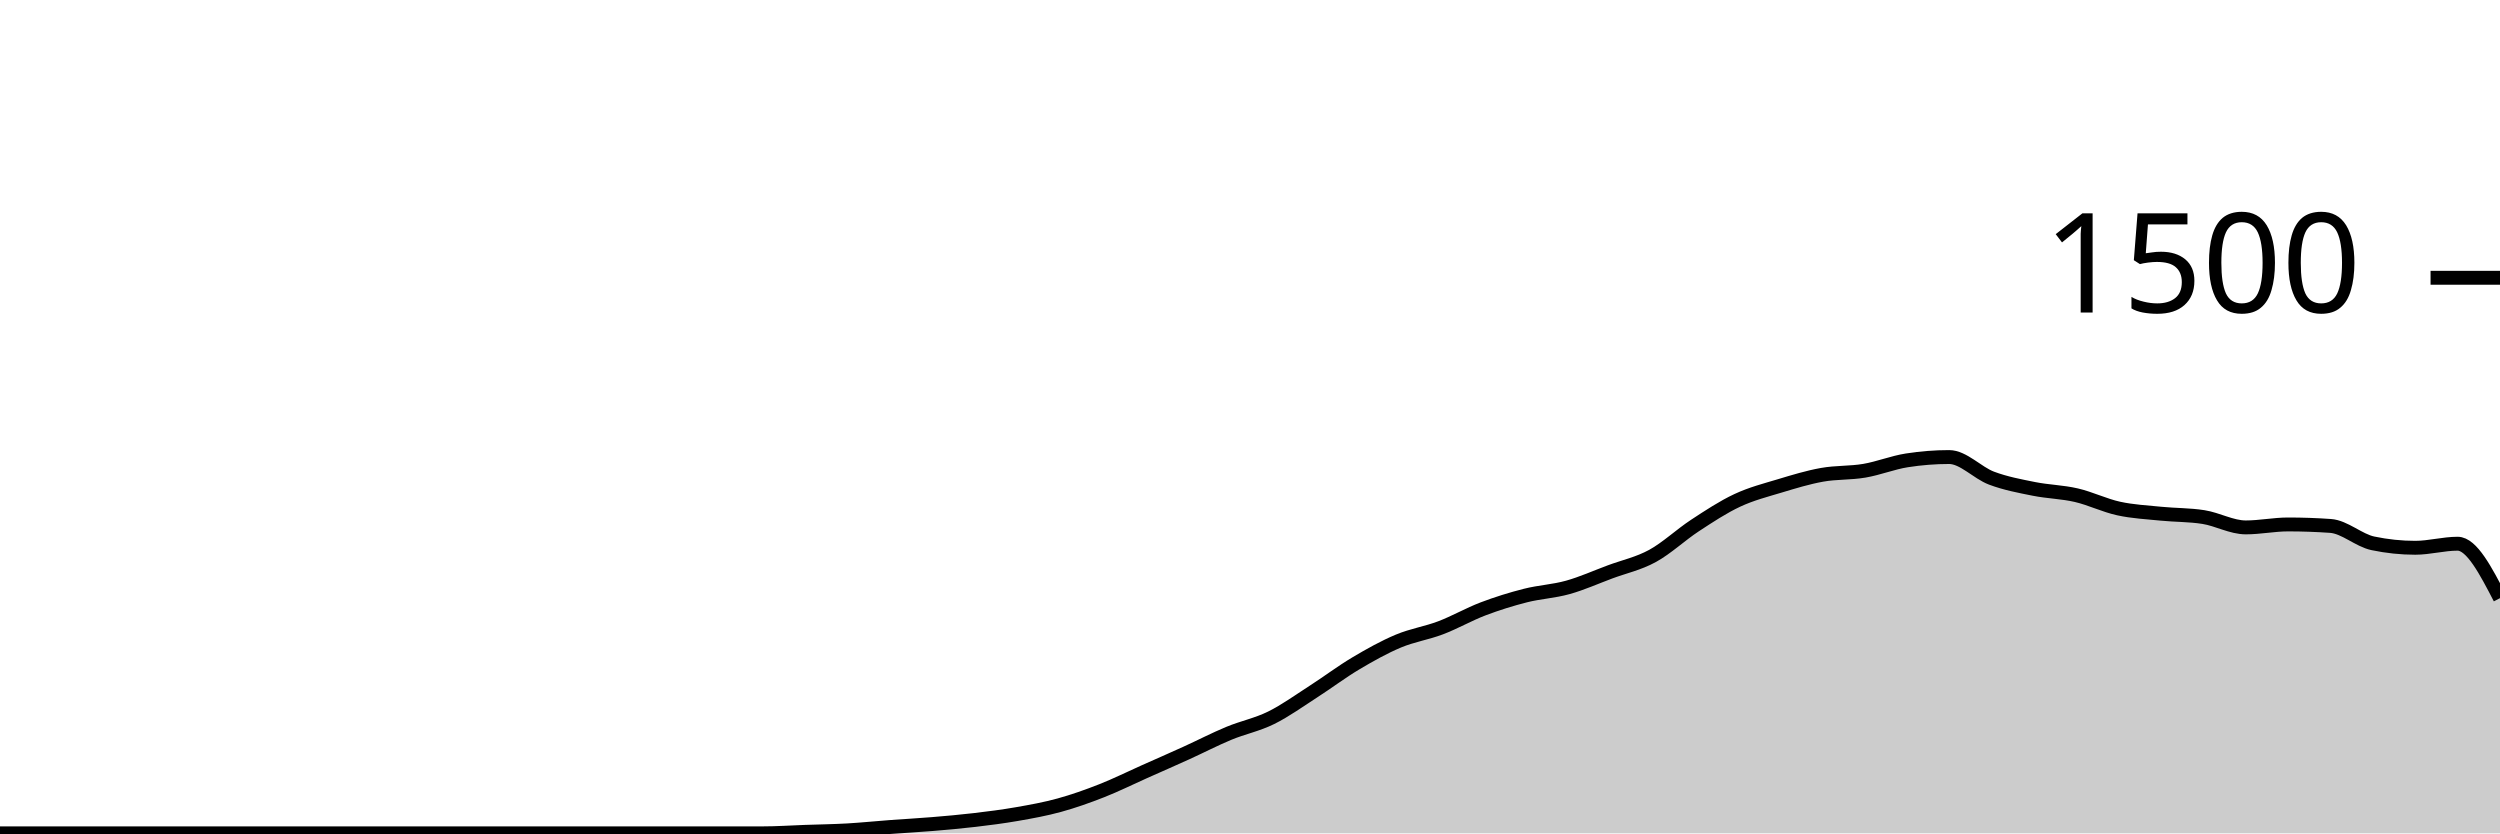
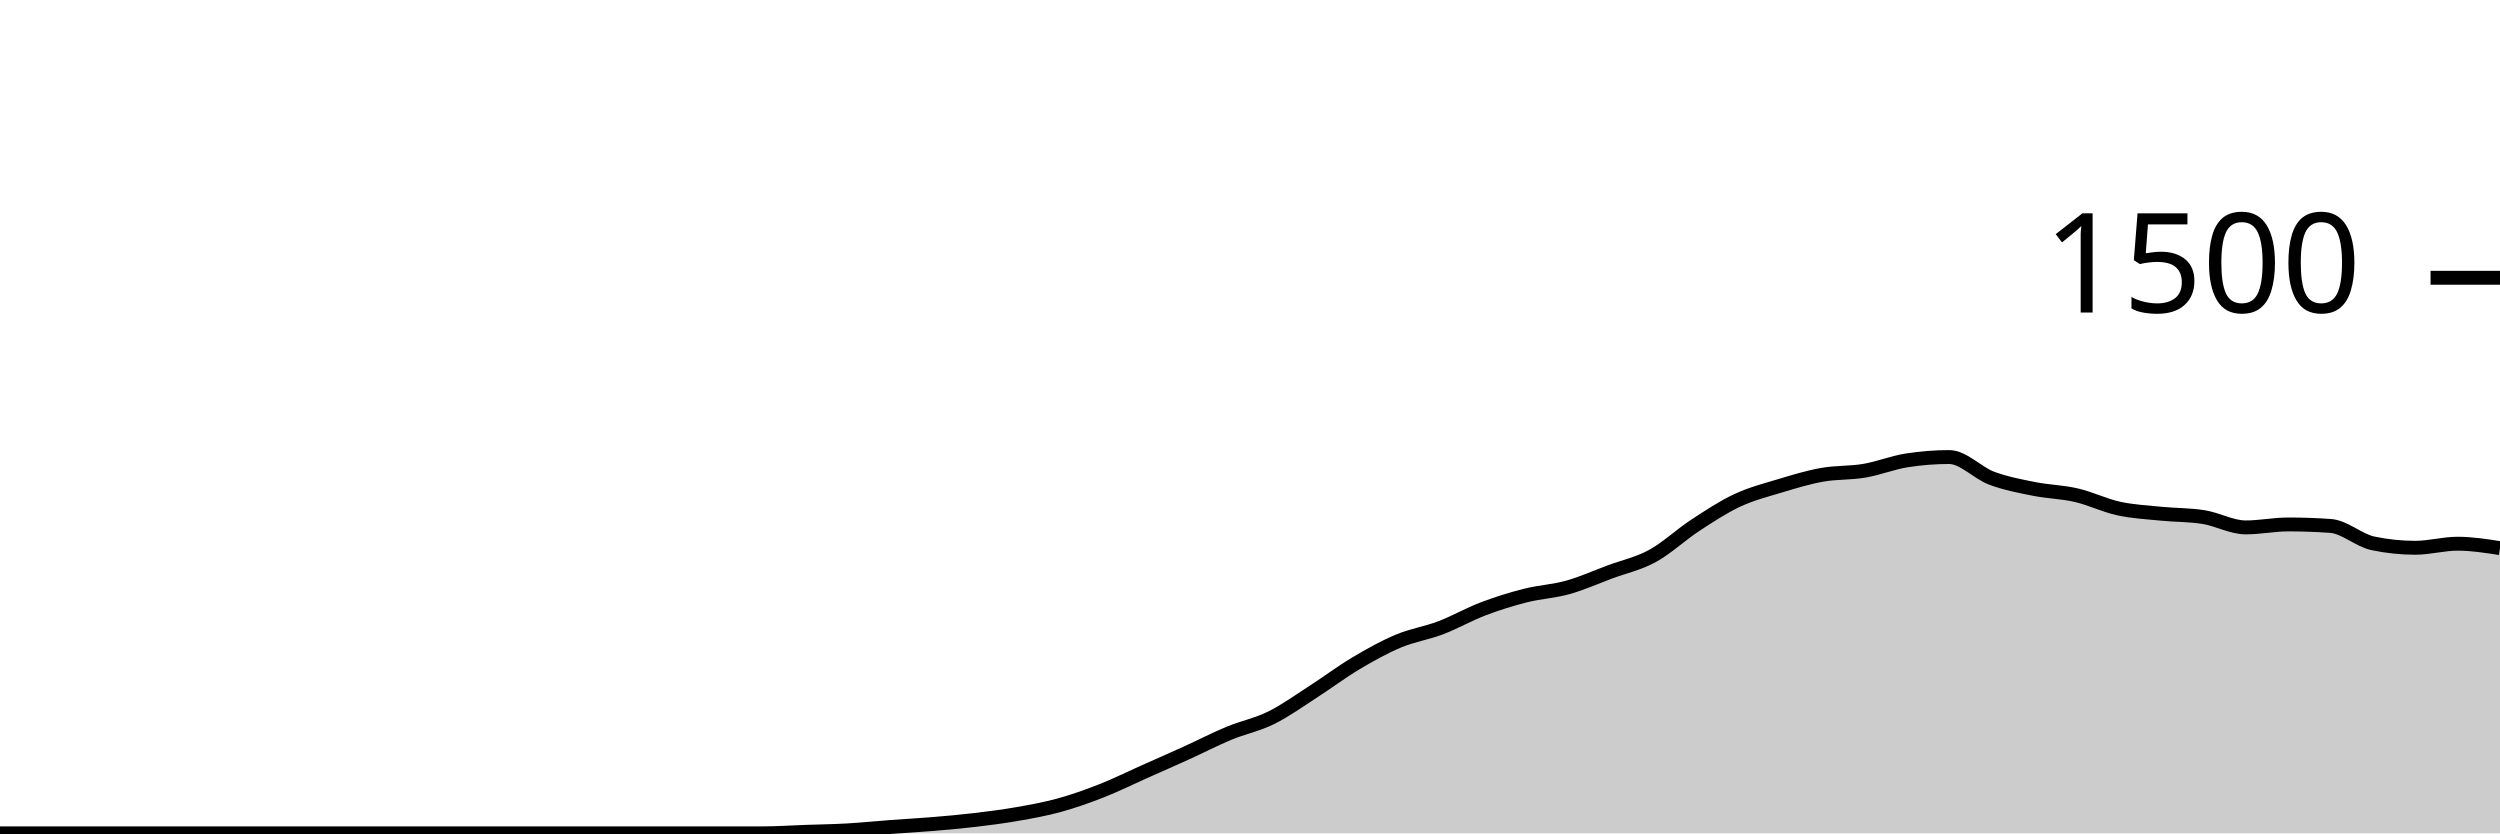
<svg xmlns="http://www.w3.org/2000/svg" viewBox="0 0 180 60">
  <g transform="translate(0,20)">
-     <path class="area" fill="rgba(0, 0, 0, 0.2)" d="M0,40C1.017,40,2.034,40,3.051,40C4.068,40,5.085,40,6.102,40C7.119,40,8.136,40,9.153,40C10.169,40,11.186,40,12.203,40C13.22,40,14.237,40,15.254,40C16.271,40,17.288,40,18.305,40C19.322,40,20.339,40,21.356,40C22.373,40,23.39,40,24.407,40C25.424,40,26.441,40,27.458,40C28.475,40,29.492,40,30.508,40C31.525,40,32.542,40,33.559,40C34.576,40,35.593,40,36.61,40C37.627,40,38.644,40,39.661,40C40.678,40,41.695,40,42.712,40C43.729,40,44.746,40,45.763,40C46.78,40,47.797,40,48.814,40C49.831,40,50.847,40,51.864,40C52.881,40,53.898,40,54.915,40C55.932,40,56.949,39.929,57.966,39.893C58.983,39.858,60,39.844,61.017,39.787C62.034,39.729,63.051,39.622,64.068,39.547C65.085,39.471,66.102,39.418,67.119,39.333C68.136,39.249,69.153,39.16,70.169,39.04C71.186,38.92,72.203,38.791,73.22,38.613C74.237,38.436,75.254,38.253,76.271,37.973C77.288,37.693,78.305,37.333,79.322,36.933C80.339,36.533,81.356,36.027,82.373,35.573C83.39,35.12,84.407,34.676,85.424,34.213C86.441,33.751,87.458,33.222,88.475,32.8C89.492,32.378,90.508,32.182,91.525,31.68C92.542,31.178,93.559,30.44,94.576,29.787C95.593,29.133,96.61,28.364,97.627,27.76C98.644,27.156,99.661,26.587,100.678,26.16C101.695,25.733,102.712,25.587,103.729,25.2C104.746,24.813,105.763,24.227,106.78,23.84C107.797,23.453,108.814,23.138,109.831,22.88C110.847,22.622,111.864,22.578,112.881,22.293C113.898,22.009,114.915,21.551,115.932,21.173C116.949,20.796,117.966,20.582,118.983,20.027C120,19.471,121.017,18.507,122.034,17.84C123.051,17.173,124.068,16.502,125.085,16.027C126.102,15.551,127.119,15.293,128.136,14.987C129.153,14.68,130.169,14.369,131.186,14.187C132.203,14.004,133.22,14.067,134.237,13.893C135.254,13.72,136.271,13.307,137.288,13.147C138.305,12.987,139.322,12.907,140.339,12.907C141.356,12.907,142.373,14.044,143.39,14.427C144.407,14.809,145.424,14.996,146.441,15.2C147.458,15.404,148.475,15.418,149.492,15.653C150.508,15.889,151.525,16.391,152.542,16.613C153.559,16.836,154.576,16.884,155.593,16.987C156.61,17.089,157.627,17.067,158.644,17.227C159.661,17.387,160.678,17.973,161.695,17.973C162.712,17.973,163.729,17.76,164.746,17.76C165.763,17.76,166.78,17.796,167.797,17.867C168.814,17.938,169.831,18.907,170.847,19.12C171.864,19.333,172.881,19.44,173.898,19.44C174.915,19.44,175.932,19.147,176.949,19.147C177.966,19.147,178.983,21.107,180,23.067L180,40C178.983,40,177.966,40,176.949,40C175.932,40,174.915,40,173.898,40C172.881,40,171.864,40,170.847,40C169.831,40,168.814,40,167.797,40C166.78,40,165.763,40,164.746,40C163.729,40,162.712,40,161.695,40C160.678,40,159.661,40,158.644,40C157.627,40,156.61,40,155.593,40C154.576,40,153.559,40,152.542,40C151.525,40,150.508,40,149.492,40C148.475,40,147.458,40,146.441,40C145.424,40,144.407,40,143.39,40C142.373,40,141.356,40,140.339,40C139.322,40,138.305,40,137.288,40C136.271,40,135.254,40,134.237,40C133.22,40,132.203,40,131.186,40C130.169,40,129.153,40,128.136,40C127.119,40,126.102,40,125.085,40C124.068,40,123.051,40,122.034,40C121.017,40,120,40,118.983,40C117.966,40,116.949,40,115.932,40C114.915,40,113.898,40,112.881,40C111.864,40,110.847,40,109.831,40C108.814,40,107.797,40,106.78,40C105.763,40,104.746,40,103.729,40C102.712,40,101.695,40,100.678,40C99.661,40,98.644,40,97.627,40C96.61,40,95.593,40,94.576,40C93.559,40,92.542,40,91.525,40C90.508,40,89.492,40,88.475,40C87.458,40,86.441,40,85.424,40C84.407,40,83.39,40,82.373,40C81.356,40,80.339,40,79.322,40C78.305,40,77.288,40,76.271,40C75.254,40,74.237,40,73.22,40C72.203,40,71.186,40,70.169,40C69.153,40,68.136,40,67.119,40C66.102,40,65.085,40,64.068,40C63.051,40,62.034,40,61.017,40C60,40,58.983,40,57.966,40C56.949,40,55.932,40,54.915,40C53.898,40,52.881,40,51.864,40C50.847,40,49.831,40,48.814,40C47.797,40,46.78,40,45.763,40C44.746,40,43.729,40,42.712,40C41.695,40,40.678,40,39.661,40C38.644,40,37.627,40,36.61,40C35.593,40,34.576,40,33.559,40C32.542,40,31.525,40,30.508,40C29.492,40,28.475,40,27.458,40C26.441,40,25.424,40,24.407,40C23.39,40,22.373,40,21.356,40C20.339,40,19.322,40,18.305,40C17.288,40,16.271,40,15.254,40C14.237,40,13.22,40,12.203,40C11.186,40,10.169,40,9.153,40C8.136,40,7.119,40,6.102,40C5.085,40,4.068,40,3.051,40C2.034,40,1.017,40,0,40Z" />
-     <path class="line" stroke="black" fill="none" d="M0,40C1.017,40,2.034,40,3.051,40C4.068,40,5.085,40,6.102,40C7.119,40,8.136,40,9.153,40C10.169,40,11.186,40,12.203,40C13.22,40,14.237,40,15.254,40C16.271,40,17.288,40,18.305,40C19.322,40,20.339,40,21.356,40C22.373,40,23.39,40,24.407,40C25.424,40,26.441,40,27.458,40C28.475,40,29.492,40,30.508,40C31.525,40,32.542,40,33.559,40C34.576,40,35.593,40,36.61,40C37.627,40,38.644,40,39.661,40C40.678,40,41.695,40,42.712,40C43.729,40,44.746,40,45.763,40C46.78,40,47.797,40,48.814,40C49.831,40,50.847,40,51.864,40C52.881,40,53.898,40,54.915,40C55.932,40,56.949,39.929,57.966,39.893C58.983,39.858,60,39.844,61.017,39.787C62.034,39.729,63.051,39.622,64.068,39.547C65.085,39.471,66.102,39.418,67.119,39.333C68.136,39.249,69.153,39.16,70.169,39.04C71.186,38.92,72.203,38.791,73.22,38.613C74.237,38.436,75.254,38.253,76.271,37.973C77.288,37.693,78.305,37.333,79.322,36.933C80.339,36.533,81.356,36.027,82.373,35.573C83.39,35.12,84.407,34.676,85.424,34.213C86.441,33.751,87.458,33.222,88.475,32.8C89.492,32.378,90.508,32.182,91.525,31.68C92.542,31.178,93.559,30.44,94.576,29.787C95.593,29.133,96.61,28.364,97.627,27.76C98.644,27.156,99.661,26.587,100.678,26.16C101.695,25.733,102.712,25.587,103.729,25.2C104.746,24.813,105.763,24.227,106.78,23.84C107.797,23.453,108.814,23.138,109.831,22.88C110.847,22.622,111.864,22.578,112.881,22.293C113.898,22.009,114.915,21.551,115.932,21.173C116.949,20.796,117.966,20.582,118.983,20.027C120,19.471,121.017,18.507,122.034,17.84C123.051,17.173,124.068,16.502,125.085,16.027C126.102,15.551,127.119,15.293,128.136,14.987C129.153,14.68,130.169,14.369,131.186,14.187C132.203,14.004,133.22,14.067,134.237,13.893C135.254,13.72,136.271,13.307,137.288,13.147C138.305,12.987,139.322,12.907,140.339,12.907C141.356,12.907,142.373,14.044,143.39,14.427C144.407,14.809,145.424,14.996,146.441,15.2C147.458,15.404,148.475,15.418,149.492,15.653C150.508,15.889,151.525,16.391,152.542,16.613C153.559,16.836,154.576,16.884,155.593,16.987C156.61,17.089,157.627,17.067,158.644,17.227C159.661,17.387,160.678,17.973,161.695,17.973C162.712,17.973,163.729,17.76,164.746,17.76C165.763,17.76,166.78,17.796,167.797,17.867C168.814,17.938,169.831,18.907,170.847,19.12C171.864,19.333,172.881,19.44,173.898,19.44C174.915,19.44,175.932,19.147,176.949,19.147C177.966,19.147,178.983,21.107,180,23.067" />
+     <path class="area" fill="rgba(0, 0, 0, 0.2)" d="M0,40C1.017,40,2.034,40,3.051,40C4.068,40,5.085,40,6.102,40C7.119,40,8.136,40,9.153,40C10.169,40,11.186,40,12.203,40C13.22,40,14.237,40,15.254,40C16.271,40,17.288,40,18.305,40C19.322,40,20.339,40,21.356,40C22.373,40,23.39,40,24.407,40C25.424,40,26.441,40,27.458,40C28.475,40,29.492,40,30.508,40C31.525,40,32.542,40,33.559,40C34.576,40,35.593,40,36.61,40C37.627,40,38.644,40,39.661,40C40.678,40,41.695,40,42.712,40C43.729,40,44.746,40,45.763,40C46.78,40,47.797,40,48.814,40C49.831,40,50.847,40,51.864,40C52.881,40,53.898,40,54.915,40C55.932,40,56.949,39.929,57.966,39.893C58.983,39.858,60,39.844,61.017,39.787C62.034,39.729,63.051,39.622,64.068,39.547C65.085,39.471,66.102,39.418,67.119,39.333C68.136,39.249,69.153,39.16,70.169,39.04C71.186,38.92,72.203,38.791,73.22,38.613C74.237,38.436,75.254,38.253,76.271,37.973C77.288,37.693,78.305,37.333,79.322,36.933C80.339,36.533,81.356,36.027,82.373,35.573C83.39,35.12,84.407,34.676,85.424,34.213C86.441,33.751,87.458,33.222,88.475,32.8C89.492,32.378,90.508,32.182,91.525,31.68C92.542,31.178,93.559,30.44,94.576,29.787C95.593,29.133,96.61,28.364,97.627,27.76C98.644,27.156,99.661,26.587,100.678,26.16C101.695,25.733,102.712,25.587,103.729,25.2C104.746,24.813,105.763,24.227,106.78,23.84C107.797,23.453,108.814,23.138,109.831,22.88C110.847,22.622,111.864,22.578,112.881,22.293C113.898,22.009,114.915,21.551,115.932,21.173C116.949,20.796,117.966,20.582,118.983,20.027C120,19.471,121.017,18.507,122.034,17.84C123.051,17.173,124.068,16.502,125.085,16.027C126.102,15.551,127.119,15.293,128.136,14.987C129.153,14.68,130.169,14.369,131.186,14.187C132.203,14.004,133.22,14.067,134.237,13.893C135.254,13.72,136.271,13.307,137.288,13.147C138.305,12.987,139.322,12.907,140.339,12.907C141.356,12.907,142.373,14.044,143.39,14.427C144.407,14.809,145.424,14.996,146.441,15.2C147.458,15.404,148.475,15.418,149.492,15.653C150.508,15.889,151.525,16.391,152.542,16.613C153.559,16.836,154.576,16.884,155.593,16.987C156.61,17.089,157.627,17.067,158.644,17.227C159.661,17.387,160.678,17.973,161.695,17.973C162.712,17.973,163.729,17.76,164.746,17.76C165.763,17.76,166.78,17.796,167.797,17.867C168.814,17.938,169.831,18.907,170.847,19.12C171.864,19.333,172.881,19.44,173.898,19.44C174.915,19.44,175.932,19.147,176.949,19.147C177.966,19.147,178.983,19.307,180,19.467L180,40C178.983,40,177.966,40,176.949,40C175.932,40,174.915,40,173.898,40C172.881,40,171.864,40,170.847,40C169.831,40,168.814,40,167.797,40C166.78,40,165.763,40,164.746,40C163.729,40,162.712,40,161.695,40C160.678,40,159.661,40,158.644,40C157.627,40,156.61,40,155.593,40C154.576,40,153.559,40,152.542,40C151.525,40,150.508,40,149.492,40C148.475,40,147.458,40,146.441,40C145.424,40,144.407,40,143.39,40C142.373,40,141.356,40,140.339,40C139.322,40,138.305,40,137.288,40C136.271,40,135.254,40,134.237,40C133.22,40,132.203,40,131.186,40C130.169,40,129.153,40,128.136,40C127.119,40,126.102,40,125.085,40C124.068,40,123.051,40,122.034,40C121.017,40,120,40,118.983,40C117.966,40,116.949,40,115.932,40C114.915,40,113.898,40,112.881,40C111.864,40,110.847,40,109.831,40C108.814,40,107.797,40,106.78,40C105.763,40,104.746,40,103.729,40C102.712,40,101.695,40,100.678,40C99.661,40,98.644,40,97.627,40C96.61,40,95.593,40,94.576,40C93.559,40,92.542,40,91.525,40C90.508,40,89.492,40,88.475,40C87.458,40,86.441,40,85.424,40C84.407,40,83.39,40,82.373,40C81.356,40,80.339,40,79.322,40C78.305,40,77.288,40,76.271,40C75.254,40,74.237,40,73.22,40C72.203,40,71.186,40,70.169,40C69.153,40,68.136,40,67.119,40C66.102,40,65.085,40,64.068,40C63.051,40,62.034,40,61.017,40C60,40,58.983,40,57.966,40C56.949,40,55.932,40,54.915,40C53.898,40,52.881,40,51.864,40C50.847,40,49.831,40,48.814,40C47.797,40,46.78,40,45.763,40C44.746,40,43.729,40,42.712,40C41.695,40,40.678,40,39.661,40C38.644,40,37.627,40,36.61,40C35.593,40,34.576,40,33.559,40C32.542,40,31.525,40,30.508,40C29.492,40,28.475,40,27.458,40C26.441,40,25.424,40,24.407,40C23.39,40,22.373,40,21.356,40C20.339,40,19.322,40,18.305,40C17.288,40,16.271,40,15.254,40C14.237,40,13.22,40,12.203,40C11.186,40,10.169,40,9.153,40C8.136,40,7.119,40,6.102,40C5.085,40,4.068,40,3.051,40C2.034,40,1.017,40,0,40Z" />
+     <path class="line" stroke="black" fill="none" d="M0,40C1.017,40,2.034,40,3.051,40C4.068,40,5.085,40,6.102,40C7.119,40,8.136,40,9.153,40C10.169,40,11.186,40,12.203,40C13.22,40,14.237,40,15.254,40C16.271,40,17.288,40,18.305,40C19.322,40,20.339,40,21.356,40C22.373,40,23.39,40,24.407,40C25.424,40,26.441,40,27.458,40C28.475,40,29.492,40,30.508,40C31.525,40,32.542,40,33.559,40C34.576,40,35.593,40,36.61,40C37.627,40,38.644,40,39.661,40C40.678,40,41.695,40,42.712,40C43.729,40,44.746,40,45.763,40C46.78,40,47.797,40,48.814,40C49.831,40,50.847,40,51.864,40C52.881,40,53.898,40,54.915,40C55.932,40,56.949,39.929,57.966,39.893C58.983,39.858,60,39.844,61.017,39.787C62.034,39.729,63.051,39.622,64.068,39.547C65.085,39.471,66.102,39.418,67.119,39.333C68.136,39.249,69.153,39.16,70.169,39.04C71.186,38.92,72.203,38.791,73.22,38.613C74.237,38.436,75.254,38.253,76.271,37.973C77.288,37.693,78.305,37.333,79.322,36.933C80.339,36.533,81.356,36.027,82.373,35.573C83.39,35.12,84.407,34.676,85.424,34.213C86.441,33.751,87.458,33.222,88.475,32.8C89.492,32.378,90.508,32.182,91.525,31.68C92.542,31.178,93.559,30.44,94.576,29.787C95.593,29.133,96.61,28.364,97.627,27.76C98.644,27.156,99.661,26.587,100.678,26.16C101.695,25.733,102.712,25.587,103.729,25.2C104.746,24.813,105.763,24.227,106.78,23.84C107.797,23.453,108.814,23.138,109.831,22.88C110.847,22.622,111.864,22.578,112.881,22.293C113.898,22.009,114.915,21.551,115.932,21.173C116.949,20.796,117.966,20.582,118.983,20.027C120,19.471,121.017,18.507,122.034,17.84C123.051,17.173,124.068,16.502,125.085,16.027C126.102,15.551,127.119,15.293,128.136,14.987C129.153,14.68,130.169,14.369,131.186,14.187C132.203,14.004,133.22,14.067,134.237,13.893C135.254,13.72,136.271,13.307,137.288,13.147C138.305,12.987,139.322,12.907,140.339,12.907C141.356,12.907,142.373,14.044,143.39,14.427C144.407,14.809,145.424,14.996,146.441,15.2C147.458,15.404,148.475,15.418,149.492,15.653C150.508,15.889,151.525,16.391,152.542,16.613C153.559,16.836,154.576,16.884,155.593,16.987C156.61,17.089,157.627,17.067,158.644,17.227C159.661,17.387,160.678,17.973,161.695,17.973C162.712,17.973,163.729,17.76,164.746,17.76C165.763,17.76,166.78,17.796,167.797,17.867C168.814,17.938,169.831,18.907,170.847,19.12C171.864,19.333,172.881,19.44,173.898,19.44C174.915,19.44,175.932,19.147,176.949,19.147C177.966,19.147,178.983,19.307,180,19.467" />
    <path class="axis-ceiling" stroke-width="1" stroke="black" fill="none" d="M175,0L180,0" />
    <text class="axis-ceiling-label" font-family="sans-serif" text-anchor="end" font-size="10px" x="170" y="2.5">1500</text>
  </g>
</svg>
